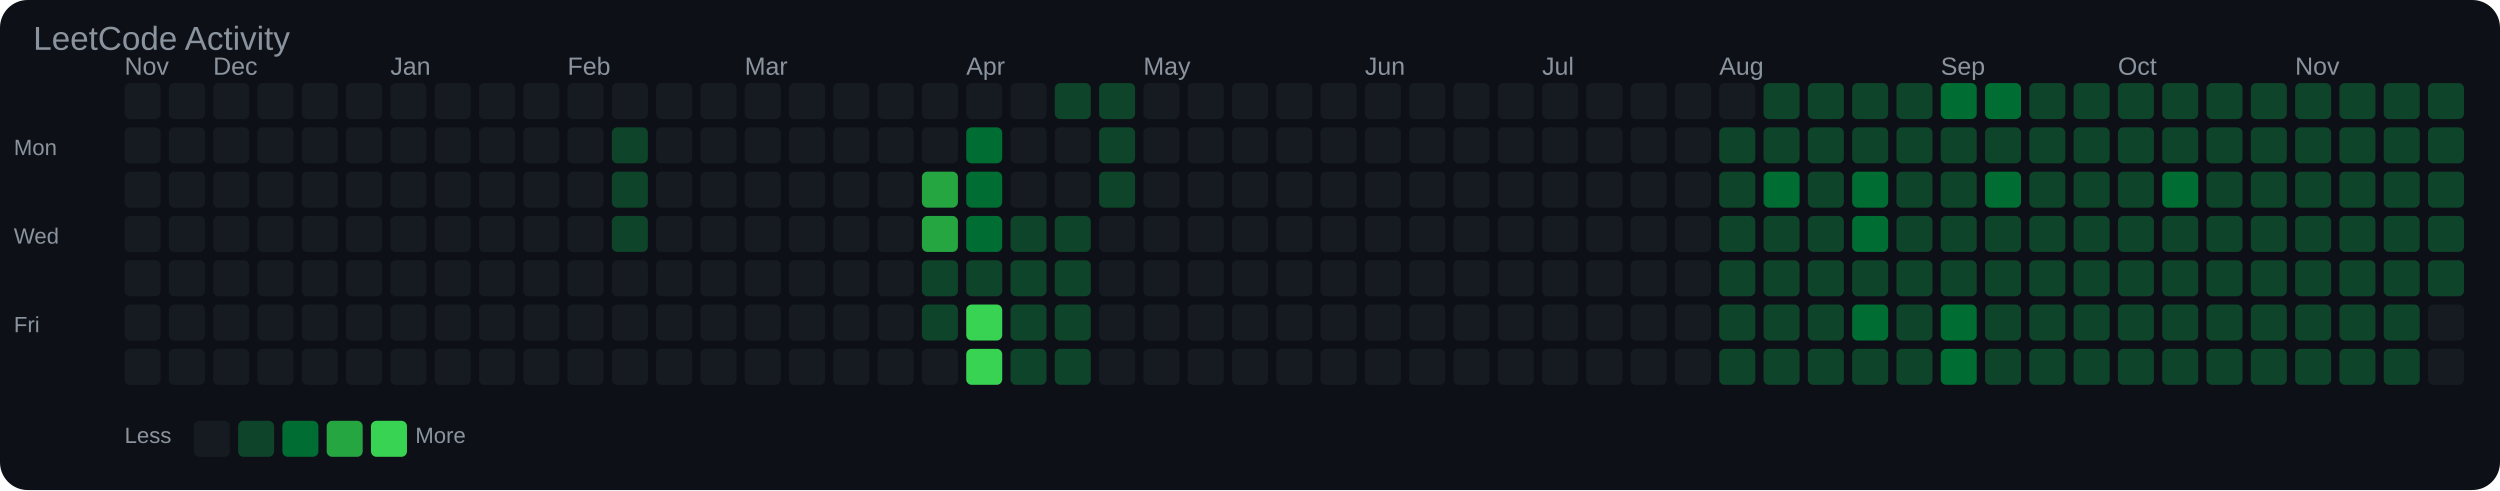
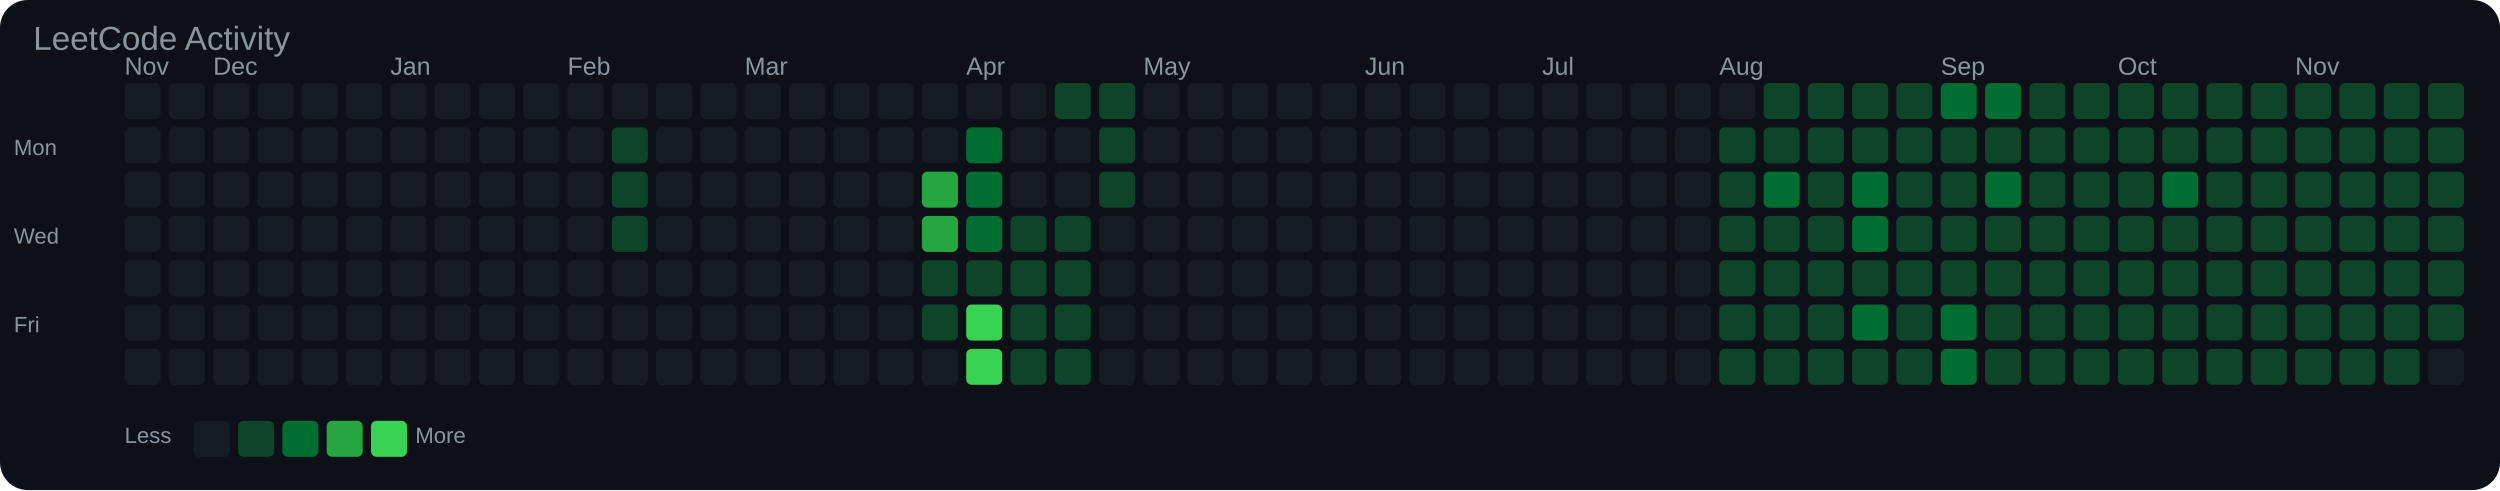
<svg xmlns="http://www.w3.org/2000/svg" width="903" height="177" viewBox="0 0 903 177">
  <rect width="100%" height="100%" fill="#0d1117" rx="10" />
  <text x="12" y="18" font-family="Arial, sans-serif" font-size="12" fill="#8b949e">LeetCode Activity</text>
  <text x="45" y="27" font-family="Arial, sans-serif" font-size="9" fill="#8b949e">Nov</text>
  <text x="77" y="27" font-family="Arial, sans-serif" font-size="9" fill="#8b949e">Dec</text>
  <text x="141" y="27" font-family="Arial, sans-serif" font-size="9" fill="#8b949e">Jan</text>
  <text x="205" y="27" font-family="Arial, sans-serif" font-size="9" fill="#8b949e">Feb</text>
  <text x="269" y="27" font-family="Arial, sans-serif" font-size="9" fill="#8b949e">Mar</text>
  <text x="349" y="27" font-family="Arial, sans-serif" font-size="9" fill="#8b949e">Apr</text>
  <text x="413" y="27" font-family="Arial, sans-serif" font-size="9" fill="#8b949e">May</text>
  <text x="493" y="27" font-family="Arial, sans-serif" font-size="9" fill="#8b949e">Jun</text>
  <text x="557" y="27" font-family="Arial, sans-serif" font-size="9" fill="#8b949e">Jul</text>
  <text x="621" y="27" font-family="Arial, sans-serif" font-size="9" fill="#8b949e">Aug</text>
  <text x="701" y="27" font-family="Arial, sans-serif" font-size="9" fill="#8b949e">Sep</text>
  <text x="765" y="27" font-family="Arial, sans-serif" font-size="9" fill="#8b949e">Oct</text>
  <text x="829" y="27" font-family="Arial, sans-serif" font-size="9" fill="#8b949e">Nov</text>
  <text x="5" y="56" font-family="Arial, sans-serif" font-size="8" fill="#8b949e">Mon</text>
  <text x="5" y="88" font-family="Arial, sans-serif" font-size="8" fill="#8b949e">Wed</text>
  <text x="5" y="120" font-family="Arial, sans-serif" font-size="8" fill="#8b949e">Fri</text>
  <rect x="45" y="30" width="13" height="13" rx="2" fill="#161b22" />
  <rect x="45" y="46" width="13" height="13" rx="2" fill="#161b22" />
  <rect x="45" y="62" width="13" height="13" rx="2" fill="#161b22" />
  <rect x="45" y="78" width="13" height="13" rx="2" fill="#161b22" />
  <rect x="45" y="94" width="13" height="13" rx="2" fill="#161b22" />
  <rect x="45" y="110" width="13" height="13" rx="2" fill="#161b22" />
  <rect x="45" y="126" width="13" height="13" rx="2" fill="#161b22" />
  <rect x="61" y="30" width="13" height="13" rx="2" fill="#161b22" />
  <rect x="61" y="46" width="13" height="13" rx="2" fill="#161b22" />
  <rect x="61" y="62" width="13" height="13" rx="2" fill="#161b22" />
  <rect x="61" y="78" width="13" height="13" rx="2" fill="#161b22" />
  <rect x="61" y="94" width="13" height="13" rx="2" fill="#161b22" />
  <rect x="61" y="110" width="13" height="13" rx="2" fill="#161b22" />
  <rect x="61" y="126" width="13" height="13" rx="2" fill="#161b22" />
  <rect x="77" y="30" width="13" height="13" rx="2" fill="#161b22" />
  <rect x="77" y="46" width="13" height="13" rx="2" fill="#161b22" />
  <rect x="77" y="62" width="13" height="13" rx="2" fill="#161b22" />
  <rect x="77" y="78" width="13" height="13" rx="2" fill="#161b22" />
  <rect x="77" y="94" width="13" height="13" rx="2" fill="#161b22" />
  <rect x="77" y="110" width="13" height="13" rx="2" fill="#161b22" />
  <rect x="77" y="126" width="13" height="13" rx="2" fill="#161b22" />
  <rect x="93" y="30" width="13" height="13" rx="2" fill="#161b22" />
  <rect x="93" y="46" width="13" height="13" rx="2" fill="#161b22" />
  <rect x="93" y="62" width="13" height="13" rx="2" fill="#161b22" />
  <rect x="93" y="78" width="13" height="13" rx="2" fill="#161b22" />
  <rect x="93" y="94" width="13" height="13" rx="2" fill="#161b22" />
  <rect x="93" y="110" width="13" height="13" rx="2" fill="#161b22" />
  <rect x="93" y="126" width="13" height="13" rx="2" fill="#161b22" />
  <rect x="109" y="30" width="13" height="13" rx="2" fill="#161b22" />
  <rect x="109" y="46" width="13" height="13" rx="2" fill="#161b22" />
  <rect x="109" y="62" width="13" height="13" rx="2" fill="#161b22" />
  <rect x="109" y="78" width="13" height="13" rx="2" fill="#161b22" />
  <rect x="109" y="94" width="13" height="13" rx="2" fill="#161b22" />
  <rect x="109" y="110" width="13" height="13" rx="2" fill="#161b22" />
  <rect x="109" y="126" width="13" height="13" rx="2" fill="#161b22" />
  <rect x="125" y="30" width="13" height="13" rx="2" fill="#161b22" />
  <rect x="125" y="46" width="13" height="13" rx="2" fill="#161b22" />
  <rect x="125" y="62" width="13" height="13" rx="2" fill="#161b22" />
  <rect x="125" y="78" width="13" height="13" rx="2" fill="#161b22" />
  <rect x="125" y="94" width="13" height="13" rx="2" fill="#161b22" />
  <rect x="125" y="110" width="13" height="13" rx="2" fill="#161b22" />
  <rect x="125" y="126" width="13" height="13" rx="2" fill="#161b22" />
  <rect x="141" y="30" width="13" height="13" rx="2" fill="#161b22" />
  <rect x="141" y="46" width="13" height="13" rx="2" fill="#161b22" />
  <rect x="141" y="62" width="13" height="13" rx="2" fill="#161b22" />
  <rect x="141" y="78" width="13" height="13" rx="2" fill="#161b22" />
  <rect x="141" y="94" width="13" height="13" rx="2" fill="#161b22" />
  <rect x="141" y="110" width="13" height="13" rx="2" fill="#161b22" />
  <rect x="141" y="126" width="13" height="13" rx="2" fill="#161b22" />
  <rect x="157" y="30" width="13" height="13" rx="2" fill="#161b22" />
  <rect x="157" y="46" width="13" height="13" rx="2" fill="#161b22" />
  <rect x="157" y="62" width="13" height="13" rx="2" fill="#161b22" />
  <rect x="157" y="78" width="13" height="13" rx="2" fill="#161b22" />
  <rect x="157" y="94" width="13" height="13" rx="2" fill="#161b22" />
  <rect x="157" y="110" width="13" height="13" rx="2" fill="#161b22" />
  <rect x="157" y="126" width="13" height="13" rx="2" fill="#161b22" />
  <rect x="173" y="30" width="13" height="13" rx="2" fill="#161b22" />
  <rect x="173" y="46" width="13" height="13" rx="2" fill="#161b22" />
  <rect x="173" y="62" width="13" height="13" rx="2" fill="#161b22" />
  <rect x="173" y="78" width="13" height="13" rx="2" fill="#161b22" />
  <rect x="173" y="94" width="13" height="13" rx="2" fill="#161b22" />
  <rect x="173" y="110" width="13" height="13" rx="2" fill="#161b22" />
  <rect x="173" y="126" width="13" height="13" rx="2" fill="#161b22" />
  <rect x="189" y="30" width="13" height="13" rx="2" fill="#161b22" />
  <rect x="189" y="46" width="13" height="13" rx="2" fill="#161b22" />
  <rect x="189" y="62" width="13" height="13" rx="2" fill="#161b22" />
  <rect x="189" y="78" width="13" height="13" rx="2" fill="#161b22" />
  <rect x="189" y="94" width="13" height="13" rx="2" fill="#161b22" />
  <rect x="189" y="110" width="13" height="13" rx="2" fill="#161b22" />
  <rect x="189" y="126" width="13" height="13" rx="2" fill="#161b22" />
  <rect x="205" y="30" width="13" height="13" rx="2" fill="#161b22" />
  <rect x="205" y="46" width="13" height="13" rx="2" fill="#161b22" />
  <rect x="205" y="62" width="13" height="13" rx="2" fill="#161b22" />
  <rect x="205" y="78" width="13" height="13" rx="2" fill="#161b22" />
  <rect x="205" y="94" width="13" height="13" rx="2" fill="#161b22" />
  <rect x="205" y="110" width="13" height="13" rx="2" fill="#161b22" />
  <rect x="205" y="126" width="13" height="13" rx="2" fill="#161b22" />
  <rect x="221" y="30" width="13" height="13" rx="2" fill="#161b22" />
  <rect x="221" y="46" width="13" height="13" rx="2" fill="#0e4429" />
  <rect x="221" y="62" width="13" height="13" rx="2" fill="#0e4429" />
  <rect x="221" y="78" width="13" height="13" rx="2" fill="#0e4429" />
  <rect x="221" y="94" width="13" height="13" rx="2" fill="#161b22" />
  <rect x="221" y="110" width="13" height="13" rx="2" fill="#161b22" />
  <rect x="221" y="126" width="13" height="13" rx="2" fill="#161b22" />
  <rect x="237" y="30" width="13" height="13" rx="2" fill="#161b22" />
  <rect x="237" y="46" width="13" height="13" rx="2" fill="#161b22" />
  <rect x="237" y="62" width="13" height="13" rx="2" fill="#161b22" />
  <rect x="237" y="78" width="13" height="13" rx="2" fill="#161b22" />
  <rect x="237" y="94" width="13" height="13" rx="2" fill="#161b22" />
  <rect x="237" y="110" width="13" height="13" rx="2" fill="#161b22" />
  <rect x="237" y="126" width="13" height="13" rx="2" fill="#161b22" />
  <rect x="253" y="30" width="13" height="13" rx="2" fill="#161b22" />
  <rect x="253" y="46" width="13" height="13" rx="2" fill="#161b22" />
  <rect x="253" y="62" width="13" height="13" rx="2" fill="#161b22" />
  <rect x="253" y="78" width="13" height="13" rx="2" fill="#161b22" />
  <rect x="253" y="94" width="13" height="13" rx="2" fill="#161b22" />
  <rect x="253" y="110" width="13" height="13" rx="2" fill="#161b22" />
  <rect x="253" y="126" width="13" height="13" rx="2" fill="#161b22" />
  <rect x="269" y="30" width="13" height="13" rx="2" fill="#161b22" />
  <rect x="269" y="46" width="13" height="13" rx="2" fill="#161b22" />
  <rect x="269" y="62" width="13" height="13" rx="2" fill="#161b22" />
  <rect x="269" y="78" width="13" height="13" rx="2" fill="#161b22" />
  <rect x="269" y="94" width="13" height="13" rx="2" fill="#161b22" />
  <rect x="269" y="110" width="13" height="13" rx="2" fill="#161b22" />
  <rect x="269" y="126" width="13" height="13" rx="2" fill="#161b22" />
  <rect x="285" y="30" width="13" height="13" rx="2" fill="#161b22" />
  <rect x="285" y="46" width="13" height="13" rx="2" fill="#161b22" />
  <rect x="285" y="62" width="13" height="13" rx="2" fill="#161b22" />
  <rect x="285" y="78" width="13" height="13" rx="2" fill="#161b22" />
  <rect x="285" y="94" width="13" height="13" rx="2" fill="#161b22" />
  <rect x="285" y="110" width="13" height="13" rx="2" fill="#161b22" />
  <rect x="285" y="126" width="13" height="13" rx="2" fill="#161b22" />
  <rect x="301" y="30" width="13" height="13" rx="2" fill="#161b22" />
  <rect x="301" y="46" width="13" height="13" rx="2" fill="#161b22" />
  <rect x="301" y="62" width="13" height="13" rx="2" fill="#161b22" />
  <rect x="301" y="78" width="13" height="13" rx="2" fill="#161b22" />
  <rect x="301" y="94" width="13" height="13" rx="2" fill="#161b22" />
  <rect x="301" y="110" width="13" height="13" rx="2" fill="#161b22" />
  <rect x="301" y="126" width="13" height="13" rx="2" fill="#161b22" />
  <rect x="317" y="30" width="13" height="13" rx="2" fill="#161b22" />
  <rect x="317" y="46" width="13" height="13" rx="2" fill="#161b22" />
  <rect x="317" y="62" width="13" height="13" rx="2" fill="#161b22" />
  <rect x="317" y="78" width="13" height="13" rx="2" fill="#161b22" />
  <rect x="317" y="94" width="13" height="13" rx="2" fill="#161b22" />
  <rect x="317" y="110" width="13" height="13" rx="2" fill="#161b22" />
  <rect x="317" y="126" width="13" height="13" rx="2" fill="#161b22" />
  <rect x="333" y="30" width="13" height="13" rx="2" fill="#161b22" />
  <rect x="333" y="46" width="13" height="13" rx="2" fill="#161b22" />
  <rect x="333" y="62" width="13" height="13" rx="2" fill="#26a641" />
  <rect x="333" y="78" width="13" height="13" rx="2" fill="#26a641" />
  <rect x="333" y="94" width="13" height="13" rx="2" fill="#0e4429" />
  <rect x="333" y="110" width="13" height="13" rx="2" fill="#0e4429" />
  <rect x="333" y="126" width="13" height="13" rx="2" fill="#161b22" />
  <rect x="349" y="30" width="13" height="13" rx="2" fill="#161b22" />
  <rect x="349" y="46" width="13" height="13" rx="2" fill="#006d32" />
  <rect x="349" y="62" width="13" height="13" rx="2" fill="#006d32" />
  <rect x="349" y="78" width="13" height="13" rx="2" fill="#006d32" />
  <rect x="349" y="94" width="13" height="13" rx="2" fill="#0e4429" />
  <rect x="349" y="110" width="13" height="13" rx="2" fill="#39d353" />
  <rect x="349" y="126" width="13" height="13" rx="2" fill="#39d353" />
  <rect x="365" y="30" width="13" height="13" rx="2" fill="#161b22" />
  <rect x="365" y="46" width="13" height="13" rx="2" fill="#161b22" />
  <rect x="365" y="62" width="13" height="13" rx="2" fill="#161b22" />
  <rect x="365" y="78" width="13" height="13" rx="2" fill="#0e4429" />
  <rect x="365" y="94" width="13" height="13" rx="2" fill="#0e4429" />
  <rect x="365" y="110" width="13" height="13" rx="2" fill="#0e4429" />
  <rect x="365" y="126" width="13" height="13" rx="2" fill="#0e4429" />
  <rect x="381" y="30" width="13" height="13" rx="2" fill="#0e4429" />
  <rect x="381" y="46" width="13" height="13" rx="2" fill="#161b22" />
  <rect x="381" y="62" width="13" height="13" rx="2" fill="#161b22" />
  <rect x="381" y="78" width="13" height="13" rx="2" fill="#0e4429" />
  <rect x="381" y="94" width="13" height="13" rx="2" fill="#0e4429" />
  <rect x="381" y="110" width="13" height="13" rx="2" fill="#0e4429" />
  <rect x="381" y="126" width="13" height="13" rx="2" fill="#0e4429" />
  <rect x="397" y="30" width="13" height="13" rx="2" fill="#0e4429" />
  <rect x="397" y="46" width="13" height="13" rx="2" fill="#0e4429" />
  <rect x="397" y="62" width="13" height="13" rx="2" fill="#0e4429" />
  <rect x="397" y="78" width="13" height="13" rx="2" fill="#161b22" />
  <rect x="397" y="94" width="13" height="13" rx="2" fill="#161b22" />
  <rect x="397" y="110" width="13" height="13" rx="2" fill="#161b22" />
  <rect x="397" y="126" width="13" height="13" rx="2" fill="#161b22" />
  <rect x="413" y="30" width="13" height="13" rx="2" fill="#161b22" />
  <rect x="413" y="46" width="13" height="13" rx="2" fill="#161b22" />
  <rect x="413" y="62" width="13" height="13" rx="2" fill="#161b22" />
  <rect x="413" y="78" width="13" height="13" rx="2" fill="#161b22" />
  <rect x="413" y="94" width="13" height="13" rx="2" fill="#161b22" />
  <rect x="413" y="110" width="13" height="13" rx="2" fill="#161b22" />
  <rect x="413" y="126" width="13" height="13" rx="2" fill="#161b22" />
  <rect x="429" y="30" width="13" height="13" rx="2" fill="#161b22" />
  <rect x="429" y="46" width="13" height="13" rx="2" fill="#161b22" />
  <rect x="429" y="62" width="13" height="13" rx="2" fill="#161b22" />
  <rect x="429" y="78" width="13" height="13" rx="2" fill="#161b22" />
  <rect x="429" y="94" width="13" height="13" rx="2" fill="#161b22" />
  <rect x="429" y="110" width="13" height="13" rx="2" fill="#161b22" />
  <rect x="429" y="126" width="13" height="13" rx="2" fill="#161b22" />
  <rect x="445" y="30" width="13" height="13" rx="2" fill="#161b22" />
  <rect x="445" y="46" width="13" height="13" rx="2" fill="#161b22" />
  <rect x="445" y="62" width="13" height="13" rx="2" fill="#161b22" />
  <rect x="445" y="78" width="13" height="13" rx="2" fill="#161b22" />
  <rect x="445" y="94" width="13" height="13" rx="2" fill="#161b22" />
  <rect x="445" y="110" width="13" height="13" rx="2" fill="#161b22" />
  <rect x="445" y="126" width="13" height="13" rx="2" fill="#161b22" />
  <rect x="461" y="30" width="13" height="13" rx="2" fill="#161b22" />
  <rect x="461" y="46" width="13" height="13" rx="2" fill="#161b22" />
  <rect x="461" y="62" width="13" height="13" rx="2" fill="#161b22" />
  <rect x="461" y="78" width="13" height="13" rx="2" fill="#161b22" />
  <rect x="461" y="94" width="13" height="13" rx="2" fill="#161b22" />
  <rect x="461" y="110" width="13" height="13" rx="2" fill="#161b22" />
  <rect x="461" y="126" width="13" height="13" rx="2" fill="#161b22" />
  <rect x="477" y="30" width="13" height="13" rx="2" fill="#161b22" />
  <rect x="477" y="46" width="13" height="13" rx="2" fill="#161b22" />
  <rect x="477" y="62" width="13" height="13" rx="2" fill="#161b22" />
  <rect x="477" y="78" width="13" height="13" rx="2" fill="#161b22" />
  <rect x="477" y="94" width="13" height="13" rx="2" fill="#161b22" />
  <rect x="477" y="110" width="13" height="13" rx="2" fill="#161b22" />
  <rect x="477" y="126" width="13" height="13" rx="2" fill="#161b22" />
  <rect x="493" y="30" width="13" height="13" rx="2" fill="#161b22" />
  <rect x="493" y="46" width="13" height="13" rx="2" fill="#161b22" />
  <rect x="493" y="62" width="13" height="13" rx="2" fill="#161b22" />
  <rect x="493" y="78" width="13" height="13" rx="2" fill="#161b22" />
  <rect x="493" y="94" width="13" height="13" rx="2" fill="#161b22" />
  <rect x="493" y="110" width="13" height="13" rx="2" fill="#161b22" />
  <rect x="493" y="126" width="13" height="13" rx="2" fill="#161b22" />
  <rect x="509" y="30" width="13" height="13" rx="2" fill="#161b22" />
  <rect x="509" y="46" width="13" height="13" rx="2" fill="#161b22" />
  <rect x="509" y="62" width="13" height="13" rx="2" fill="#161b22" />
  <rect x="509" y="78" width="13" height="13" rx="2" fill="#161b22" />
  <rect x="509" y="94" width="13" height="13" rx="2" fill="#161b22" />
  <rect x="509" y="110" width="13" height="13" rx="2" fill="#161b22" />
  <rect x="509" y="126" width="13" height="13" rx="2" fill="#161b22" />
  <rect x="525" y="30" width="13" height="13" rx="2" fill="#161b22" />
  <rect x="525" y="46" width="13" height="13" rx="2" fill="#161b22" />
  <rect x="525" y="62" width="13" height="13" rx="2" fill="#161b22" />
  <rect x="525" y="78" width="13" height="13" rx="2" fill="#161b22" />
  <rect x="525" y="94" width="13" height="13" rx="2" fill="#161b22" />
  <rect x="525" y="110" width="13" height="13" rx="2" fill="#161b22" />
  <rect x="525" y="126" width="13" height="13" rx="2" fill="#161b22" />
  <rect x="541" y="30" width="13" height="13" rx="2" fill="#161b22" />
  <rect x="541" y="46" width="13" height="13" rx="2" fill="#161b22" />
  <rect x="541" y="62" width="13" height="13" rx="2" fill="#161b22" />
  <rect x="541" y="78" width="13" height="13" rx="2" fill="#161b22" />
  <rect x="541" y="94" width="13" height="13" rx="2" fill="#161b22" />
  <rect x="541" y="110" width="13" height="13" rx="2" fill="#161b22" />
  <rect x="541" y="126" width="13" height="13" rx="2" fill="#161b22" />
  <rect x="557" y="30" width="13" height="13" rx="2" fill="#161b22" />
  <rect x="557" y="46" width="13" height="13" rx="2" fill="#161b22" />
  <rect x="557" y="62" width="13" height="13" rx="2" fill="#161b22" />
  <rect x="557" y="78" width="13" height="13" rx="2" fill="#161b22" />
  <rect x="557" y="94" width="13" height="13" rx="2" fill="#161b22" />
  <rect x="557" y="110" width="13" height="13" rx="2" fill="#161b22" />
  <rect x="557" y="126" width="13" height="13" rx="2" fill="#161b22" />
  <rect x="573" y="30" width="13" height="13" rx="2" fill="#161b22" />
  <rect x="573" y="46" width="13" height="13" rx="2" fill="#161b22" />
  <rect x="573" y="62" width="13" height="13" rx="2" fill="#161b22" />
  <rect x="573" y="78" width="13" height="13" rx="2" fill="#161b22" />
  <rect x="573" y="94" width="13" height="13" rx="2" fill="#161b22" />
  <rect x="573" y="110" width="13" height="13" rx="2" fill="#161b22" />
  <rect x="573" y="126" width="13" height="13" rx="2" fill="#161b22" />
  <rect x="589" y="30" width="13" height="13" rx="2" fill="#161b22" />
  <rect x="589" y="46" width="13" height="13" rx="2" fill="#161b22" />
  <rect x="589" y="62" width="13" height="13" rx="2" fill="#161b22" />
  <rect x="589" y="78" width="13" height="13" rx="2" fill="#161b22" />
  <rect x="589" y="94" width="13" height="13" rx="2" fill="#161b22" />
  <rect x="589" y="110" width="13" height="13" rx="2" fill="#161b22" />
  <rect x="589" y="126" width="13" height="13" rx="2" fill="#161b22" />
  <rect x="605" y="30" width="13" height="13" rx="2" fill="#161b22" />
  <rect x="605" y="46" width="13" height="13" rx="2" fill="#161b22" />
  <rect x="605" y="62" width="13" height="13" rx="2" fill="#161b22" />
  <rect x="605" y="78" width="13" height="13" rx="2" fill="#161b22" />
  <rect x="605" y="94" width="13" height="13" rx="2" fill="#161b22" />
  <rect x="605" y="110" width="13" height="13" rx="2" fill="#161b22" />
  <rect x="605" y="126" width="13" height="13" rx="2" fill="#161b22" />
  <rect x="621" y="30" width="13" height="13" rx="2" fill="#161b22" />
  <rect x="621" y="46" width="13" height="13" rx="2" fill="#0e4429" />
  <rect x="621" y="62" width="13" height="13" rx="2" fill="#0e4429" />
  <rect x="621" y="78" width="13" height="13" rx="2" fill="#0e4429" />
  <rect x="621" y="94" width="13" height="13" rx="2" fill="#0e4429" />
  <rect x="621" y="110" width="13" height="13" rx="2" fill="#0e4429" />
  <rect x="621" y="126" width="13" height="13" rx="2" fill="#0e4429" />
  <rect x="637" y="30" width="13" height="13" rx="2" fill="#0e4429" />
  <rect x="637" y="46" width="13" height="13" rx="2" fill="#0e4429" />
  <rect x="637" y="62" width="13" height="13" rx="2" fill="#006d32" />
  <rect x="637" y="78" width="13" height="13" rx="2" fill="#0e4429" />
  <rect x="637" y="94" width="13" height="13" rx="2" fill="#0e4429" />
  <rect x="637" y="110" width="13" height="13" rx="2" fill="#0e4429" />
  <rect x="637" y="126" width="13" height="13" rx="2" fill="#0e4429" />
  <rect x="653" y="30" width="13" height="13" rx="2" fill="#0e4429" />
  <rect x="653" y="46" width="13" height="13" rx="2" fill="#0e4429" />
  <rect x="653" y="62" width="13" height="13" rx="2" fill="#0e4429" />
  <rect x="653" y="78" width="13" height="13" rx="2" fill="#0e4429" />
  <rect x="653" y="94" width="13" height="13" rx="2" fill="#0e4429" />
  <rect x="653" y="110" width="13" height="13" rx="2" fill="#0e4429" />
  <rect x="653" y="126" width="13" height="13" rx="2" fill="#0e4429" />
  <rect x="669" y="30" width="13" height="13" rx="2" fill="#0e4429" />
  <rect x="669" y="46" width="13" height="13" rx="2" fill="#0e4429" />
  <rect x="669" y="62" width="13" height="13" rx="2" fill="#006d32" />
  <rect x="669" y="78" width="13" height="13" rx="2" fill="#006d32" />
  <rect x="669" y="94" width="13" height="13" rx="2" fill="#0e4429" />
  <rect x="669" y="110" width="13" height="13" rx="2" fill="#006d32" />
  <rect x="669" y="126" width="13" height="13" rx="2" fill="#0e4429" />
  <rect x="685" y="30" width="13" height="13" rx="2" fill="#0e4429" />
  <rect x="685" y="46" width="13" height="13" rx="2" fill="#0e4429" />
  <rect x="685" y="62" width="13" height="13" rx="2" fill="#0e4429" />
  <rect x="685" y="78" width="13" height="13" rx="2" fill="#0e4429" />
  <rect x="685" y="94" width="13" height="13" rx="2" fill="#0e4429" />
  <rect x="685" y="110" width="13" height="13" rx="2" fill="#0e4429" />
  <rect x="685" y="126" width="13" height="13" rx="2" fill="#0e4429" />
  <rect x="701" y="30" width="13" height="13" rx="2" fill="#006d32" />
  <rect x="701" y="46" width="13" height="13" rx="2" fill="#0e4429" />
  <rect x="701" y="62" width="13" height="13" rx="2" fill="#0e4429" />
  <rect x="701" y="78" width="13" height="13" rx="2" fill="#0e4429" />
  <rect x="701" y="94" width="13" height="13" rx="2" fill="#0e4429" />
  <rect x="701" y="110" width="13" height="13" rx="2" fill="#006d32" />
  <rect x="701" y="126" width="13" height="13" rx="2" fill="#006d32" />
  <rect x="717" y="30" width="13" height="13" rx="2" fill="#006d32" />
  <rect x="717" y="46" width="13" height="13" rx="2" fill="#0e4429" />
  <rect x="717" y="62" width="13" height="13" rx="2" fill="#006d32" />
  <rect x="717" y="78" width="13" height="13" rx="2" fill="#0e4429" />
  <rect x="717" y="94" width="13" height="13" rx="2" fill="#0e4429" />
  <rect x="717" y="110" width="13" height="13" rx="2" fill="#0e4429" />
  <rect x="717" y="126" width="13" height="13" rx="2" fill="#0e4429" />
  <rect x="733" y="30" width="13" height="13" rx="2" fill="#0e4429" />
  <rect x="733" y="46" width="13" height="13" rx="2" fill="#0e4429" />
  <rect x="733" y="62" width="13" height="13" rx="2" fill="#0e4429" />
  <rect x="733" y="78" width="13" height="13" rx="2" fill="#0e4429" />
  <rect x="733" y="94" width="13" height="13" rx="2" fill="#0e4429" />
  <rect x="733" y="110" width="13" height="13" rx="2" fill="#0e4429" />
  <rect x="733" y="126" width="13" height="13" rx="2" fill="#0e4429" />
  <rect x="749" y="30" width="13" height="13" rx="2" fill="#0e4429" />
  <rect x="749" y="46" width="13" height="13" rx="2" fill="#0e4429" />
  <rect x="749" y="62" width="13" height="13" rx="2" fill="#0e4429" />
  <rect x="749" y="78" width="13" height="13" rx="2" fill="#0e4429" />
  <rect x="749" y="94" width="13" height="13" rx="2" fill="#0e4429" />
  <rect x="749" y="110" width="13" height="13" rx="2" fill="#0e4429" />
  <rect x="749" y="126" width="13" height="13" rx="2" fill="#0e4429" />
  <rect x="765" y="30" width="13" height="13" rx="2" fill="#0e4429" />
  <rect x="765" y="46" width="13" height="13" rx="2" fill="#0e4429" />
  <rect x="765" y="62" width="13" height="13" rx="2" fill="#0e4429" />
  <rect x="765" y="78" width="13" height="13" rx="2" fill="#0e4429" />
  <rect x="765" y="94" width="13" height="13" rx="2" fill="#0e4429" />
  <rect x="765" y="110" width="13" height="13" rx="2" fill="#0e4429" />
  <rect x="765" y="126" width="13" height="13" rx="2" fill="#0e4429" />
  <rect x="781" y="30" width="13" height="13" rx="2" fill="#0e4429" />
  <rect x="781" y="46" width="13" height="13" rx="2" fill="#0e4429" />
  <rect x="781" y="62" width="13" height="13" rx="2" fill="#006d32" />
  <rect x="781" y="78" width="13" height="13" rx="2" fill="#0e4429" />
  <rect x="781" y="94" width="13" height="13" rx="2" fill="#0e4429" />
  <rect x="781" y="110" width="13" height="13" rx="2" fill="#0e4429" />
  <rect x="781" y="126" width="13" height="13" rx="2" fill="#0e4429" />
  <rect x="797" y="30" width="13" height="13" rx="2" fill="#0e4429" />
  <rect x="797" y="46" width="13" height="13" rx="2" fill="#0e4429" />
  <rect x="797" y="62" width="13" height="13" rx="2" fill="#0e4429" />
  <rect x="797" y="78" width="13" height="13" rx="2" fill="#0e4429" />
  <rect x="797" y="94" width="13" height="13" rx="2" fill="#0e4429" />
  <rect x="797" y="110" width="13" height="13" rx="2" fill="#0e4429" />
  <rect x="797" y="126" width="13" height="13" rx="2" fill="#0e4429" />
  <rect x="813" y="30" width="13" height="13" rx="2" fill="#0e4429" />
  <rect x="813" y="46" width="13" height="13" rx="2" fill="#0e4429" />
  <rect x="813" y="62" width="13" height="13" rx="2" fill="#0e4429" />
  <rect x="813" y="78" width="13" height="13" rx="2" fill="#0e4429" />
  <rect x="813" y="94" width="13" height="13" rx="2" fill="#0e4429" />
  <rect x="813" y="110" width="13" height="13" rx="2" fill="#0e4429" />
  <rect x="813" y="126" width="13" height="13" rx="2" fill="#0e4429" />
  <rect x="829" y="30" width="13" height="13" rx="2" fill="#0e4429" />
  <rect x="829" y="46" width="13" height="13" rx="2" fill="#0e4429" />
  <rect x="829" y="62" width="13" height="13" rx="2" fill="#0e4429" />
  <rect x="829" y="78" width="13" height="13" rx="2" fill="#0e4429" />
  <rect x="829" y="94" width="13" height="13" rx="2" fill="#0e4429" />
  <rect x="829" y="110" width="13" height="13" rx="2" fill="#0e4429" />
  <rect x="829" y="126" width="13" height="13" rx="2" fill="#0e4429" />
  <rect x="845" y="30" width="13" height="13" rx="2" fill="#0e4429" />
  <rect x="845" y="46" width="13" height="13" rx="2" fill="#0e4429" />
  <rect x="845" y="62" width="13" height="13" rx="2" fill="#0e4429" />
  <rect x="845" y="78" width="13" height="13" rx="2" fill="#0e4429" />
  <rect x="845" y="94" width="13" height="13" rx="2" fill="#0e4429" />
  <rect x="845" y="110" width="13" height="13" rx="2" fill="#0e4429" />
  <rect x="845" y="126" width="13" height="13" rx="2" fill="#0e4429" />
  <rect x="861" y="30" width="13" height="13" rx="2" fill="#0e4429" />
  <rect x="861" y="46" width="13" height="13" rx="2" fill="#0e4429" />
  <rect x="861" y="62" width="13" height="13" rx="2" fill="#0e4429" />
  <rect x="861" y="78" width="13" height="13" rx="2" fill="#0e4429" />
  <rect x="861" y="94" width="13" height="13" rx="2" fill="#0e4429" />
  <rect x="861" y="110" width="13" height="13" rx="2" fill="#0e4429" />
  <rect x="861" y="126" width="13" height="13" rx="2" fill="#0e4429" />
  <rect x="877" y="30" width="13" height="13" rx="2" fill="#0e4429" />
  <rect x="877" y="46" width="13" height="13" rx="2" fill="#0e4429" />
  <rect x="877" y="62" width="13" height="13" rx="2" fill="#0e4429" />
  <rect x="877" y="78" width="13" height="13" rx="2" fill="#0e4429" />
  <rect x="877" y="94" width="13" height="13" rx="2" fill="#0e4429" />
-   <rect x="877" y="110" width="13" height="13" rx="2" fill="#161b22" />
+   <rect x="877" y="110" width="13" height="13" rx="2" fill="#0e4429" />
  <rect x="877" y="126" width="13" height="13" rx="2" fill="#161b22" />
  <text x="45" y="160" font-family="Arial, sans-serif" font-size="8" fill="#8b949e">Less</text>
  <rect x="70" y="152" width="13" height="13" rx="2" fill="#161b22" />
  <rect x="86" y="152" width="13" height="13" rx="2" fill="#0e4429" />
  <rect x="102" y="152" width="13" height="13" rx="2" fill="#006d32" />
  <rect x="118" y="152" width="13" height="13" rx="2" fill="#26a641" />
  <rect x="134" y="152" width="13" height="13" rx="2" fill="#39d353" />
  <text x="150" y="160" font-family="Arial, sans-serif" font-size="8" fill="#8b949e">More</text>
</svg>
